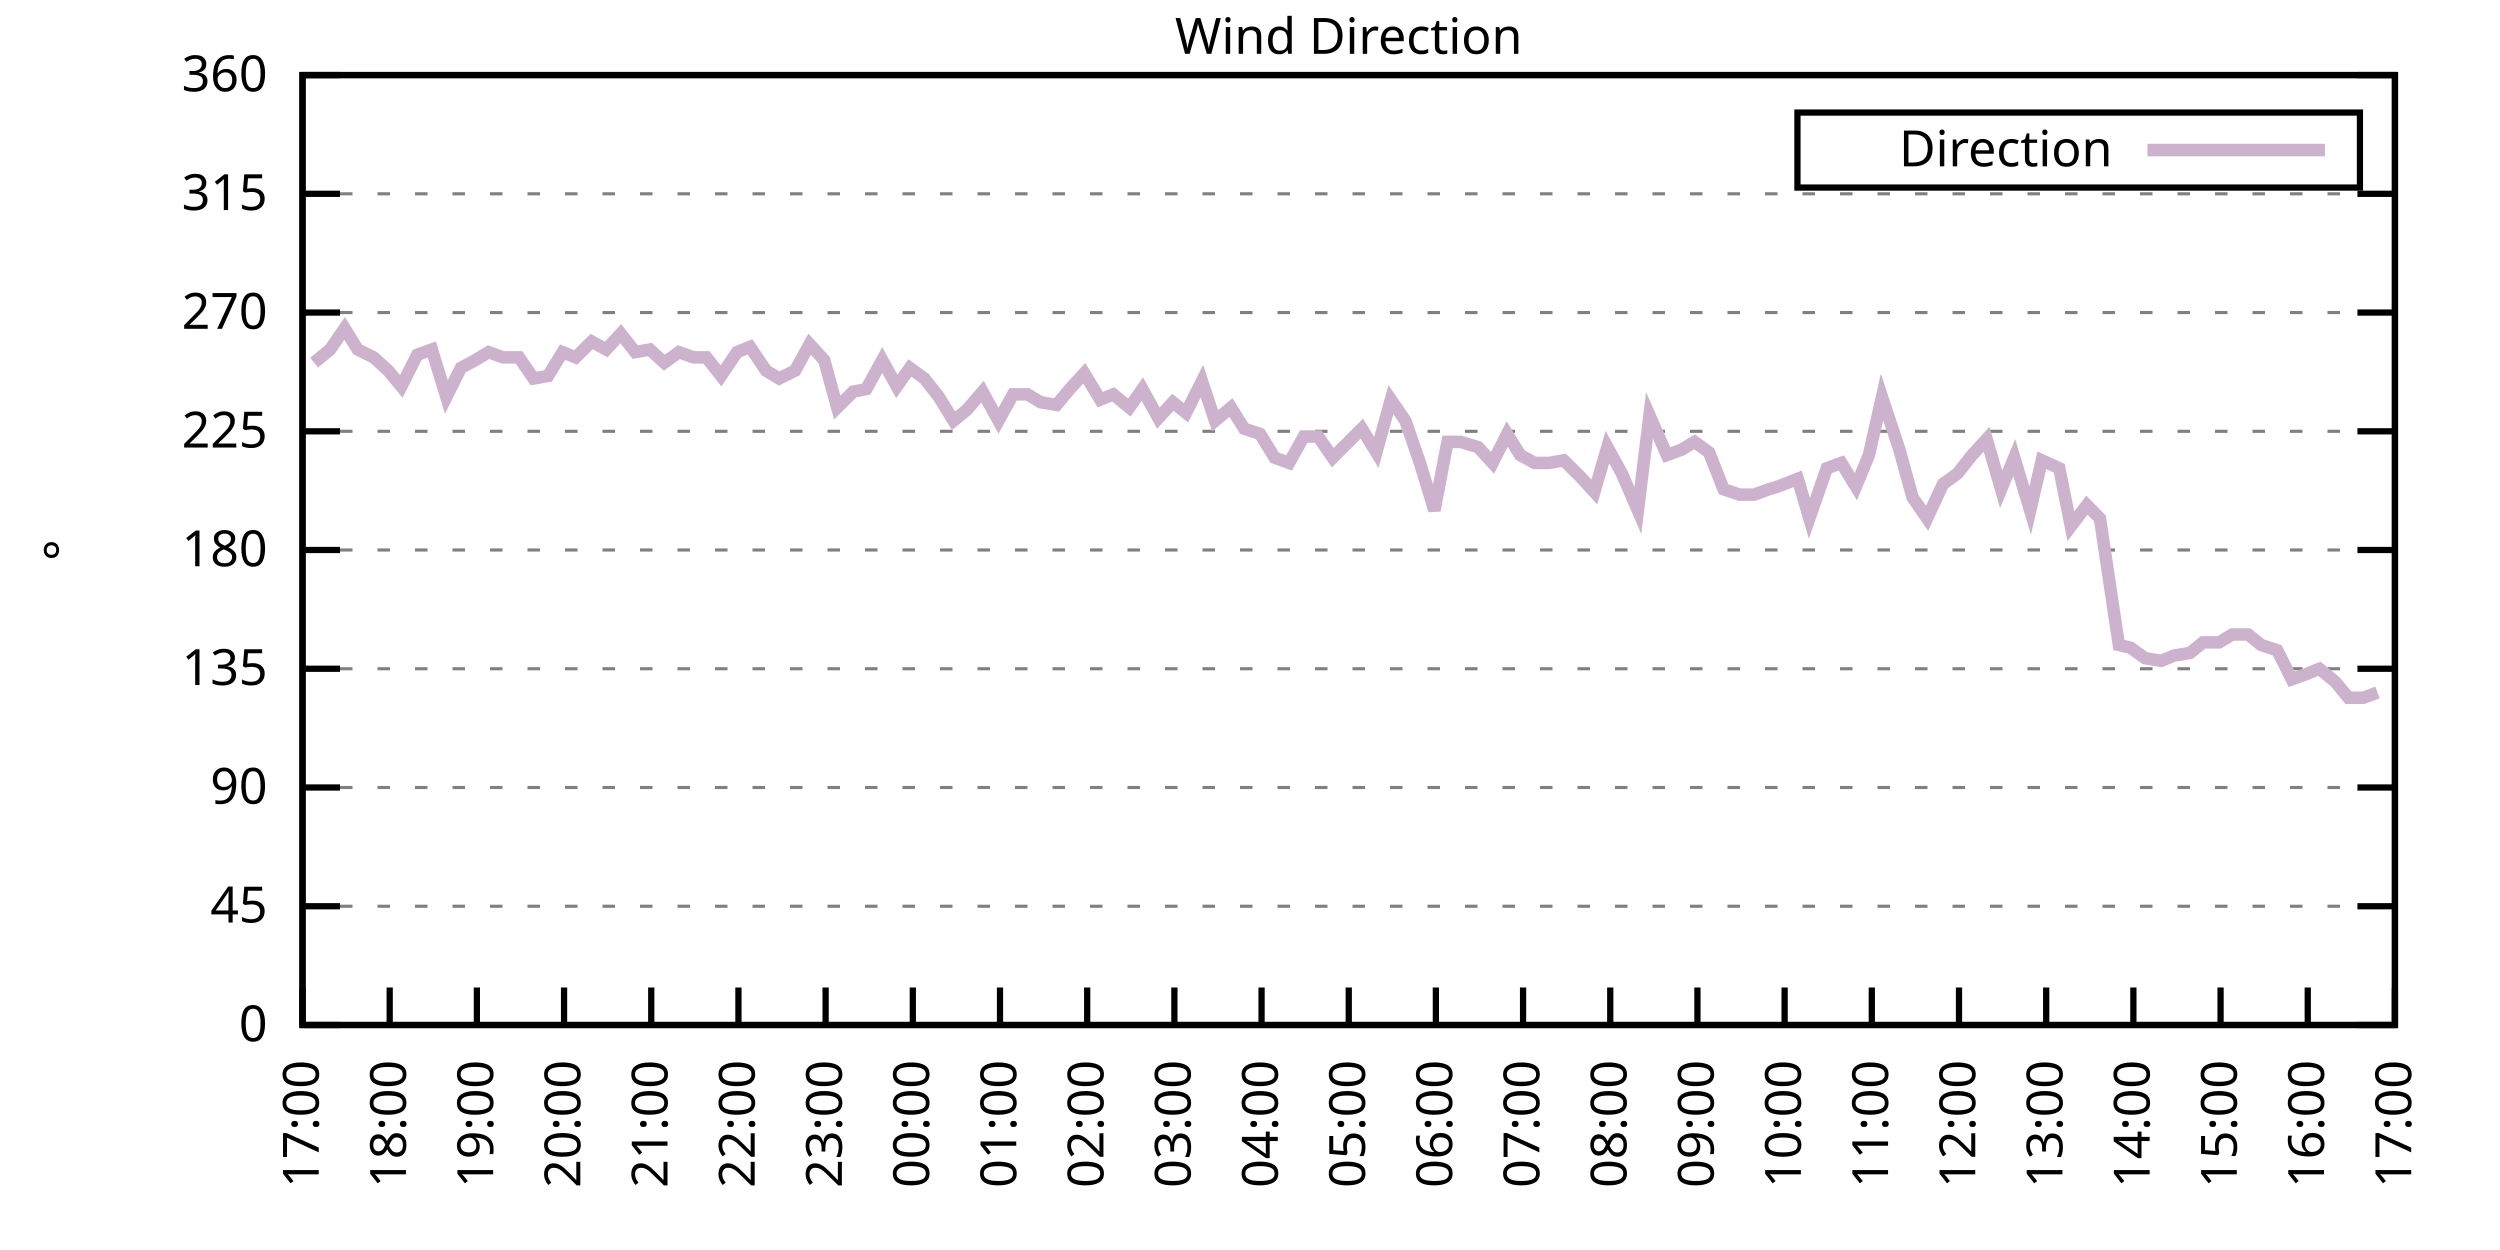
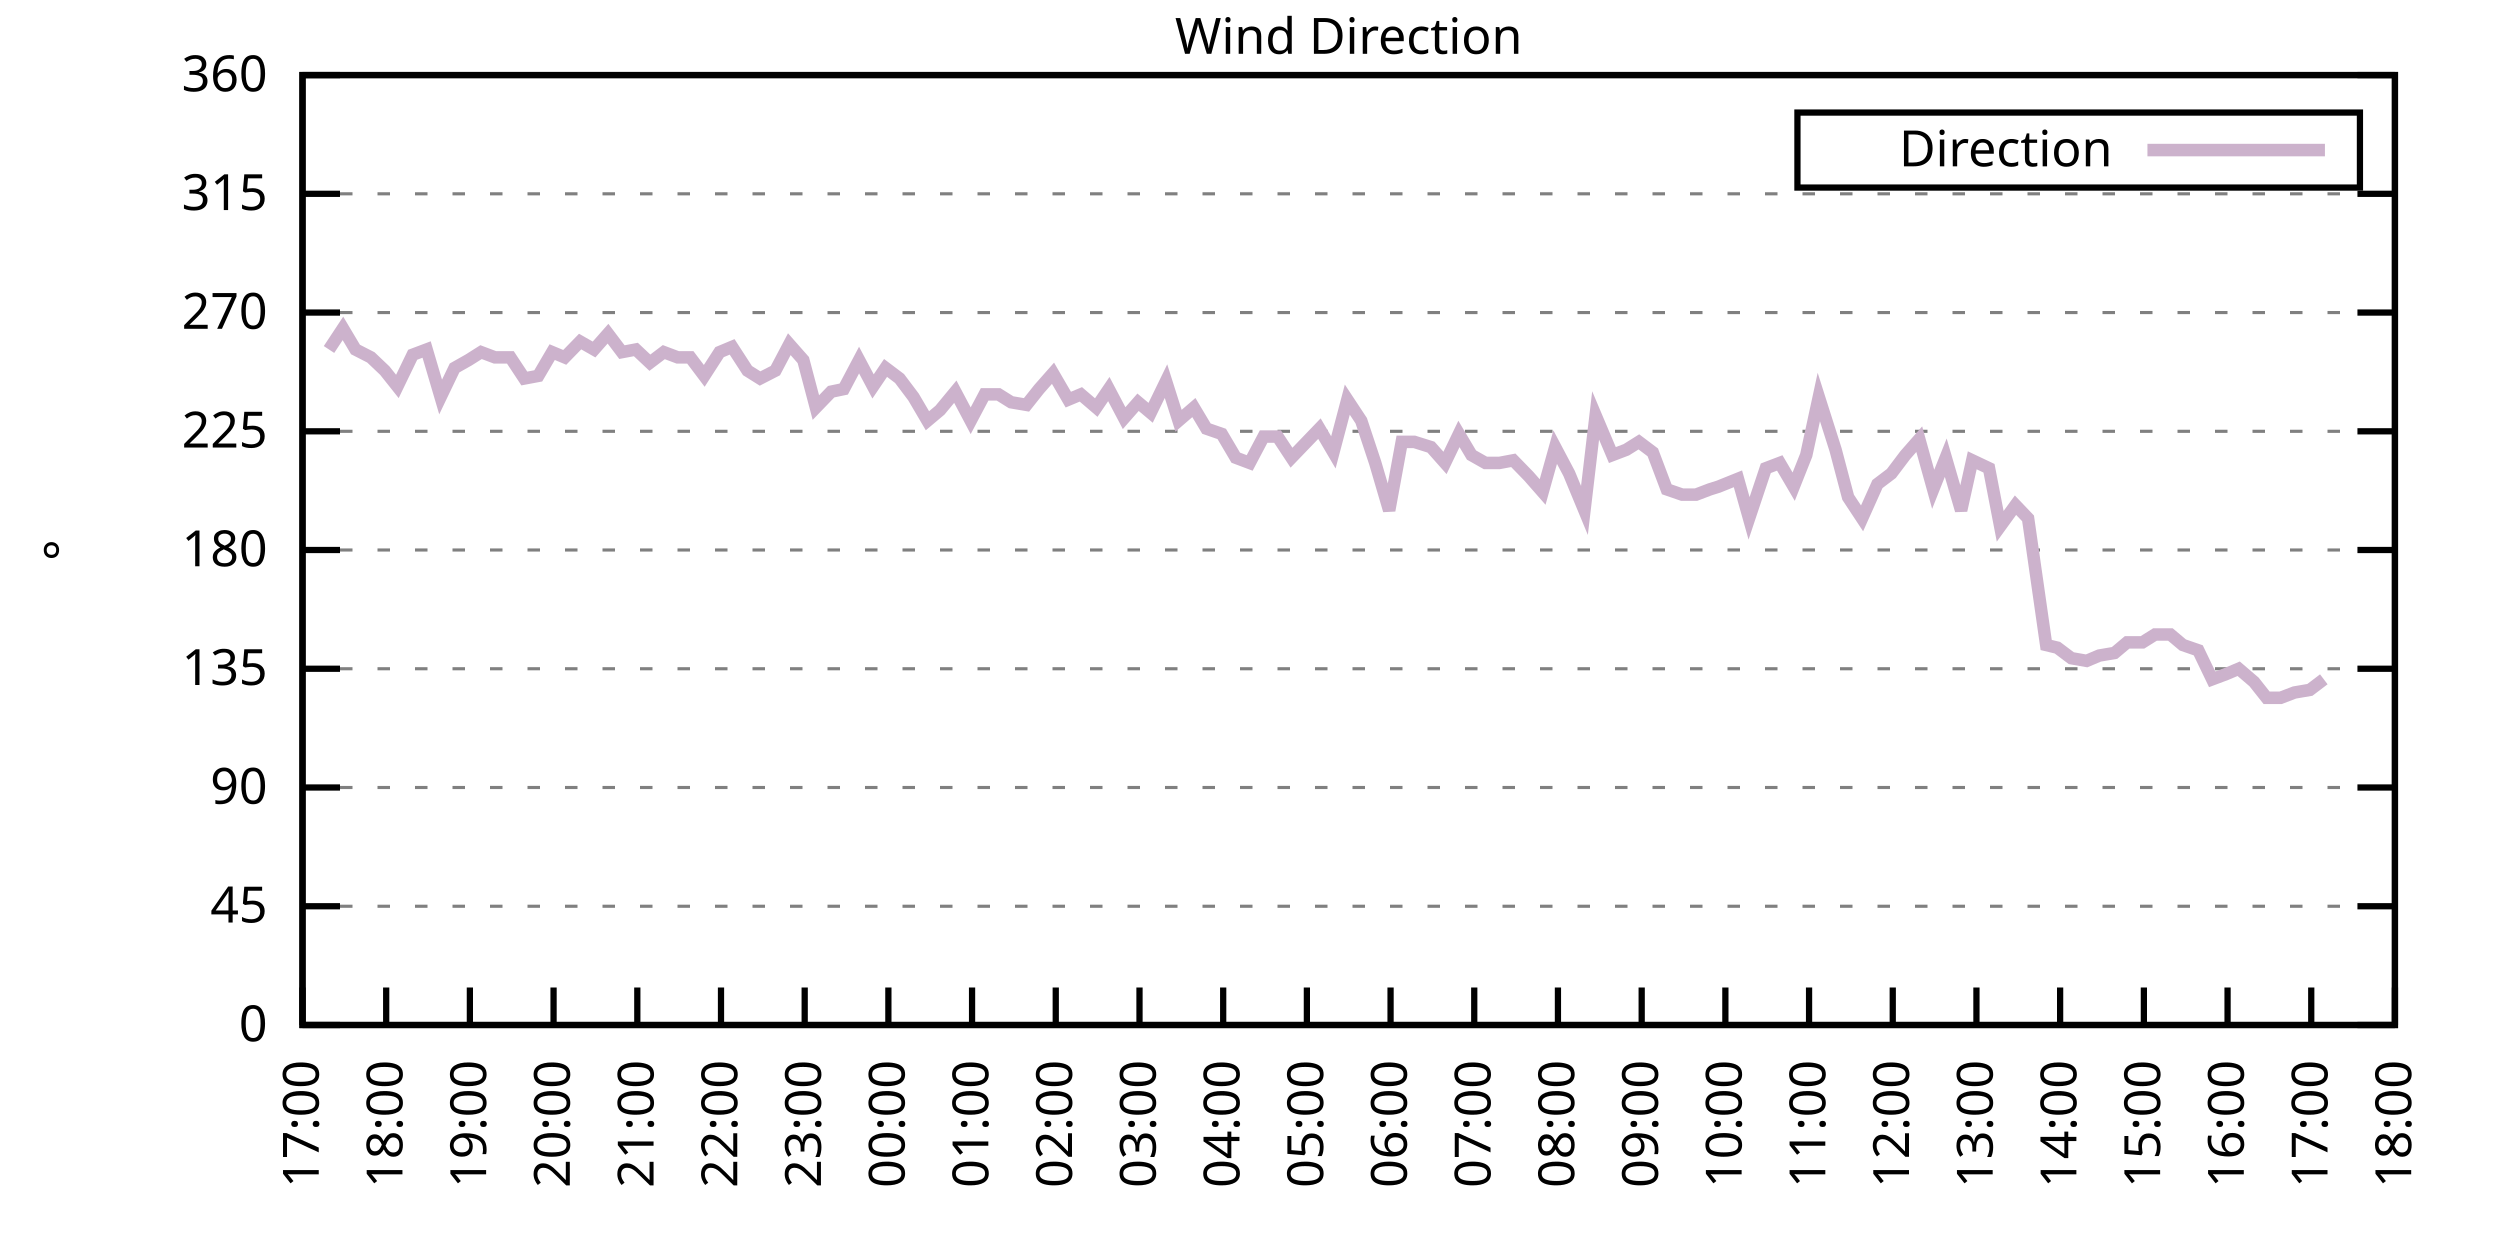
<svg xmlns="http://www.w3.org/2000/svg" xmlns:xlink="http://www.w3.org/1999/xlink" width="400" height="200" viewBox="0 0 400 200">
  <g id="gnuplot_canvas">
    <rect x="0" y="0" width="400" height="200" fill="none" />
    <defs>
      <circle id="gpDot" r="0.5" stroke-width="0.5" stroke="currentColor" />
      <path id="gpPt0" stroke-width="0.333" stroke="currentColor" d="M-1,0 h2 M0,-1 v2" />
      <path id="gpPt1" stroke-width="0.333" stroke="currentColor" d="M-1,-1 L1,1 M1,-1 L-1,1" />
      <path id="gpPt2" stroke-width="0.333" stroke="currentColor" d="M-1,0 L1,0 M0,-1 L0,1 M-1,-1 L1,1 M-1,1 L1,-1" />
      <rect id="gpPt3" stroke-width="0.333" stroke="currentColor" x="-1" y="-1" width="2" height="2" />
      <rect id="gpPt4" stroke-width="0.333" stroke="currentColor" fill="currentColor" x="-1" y="-1" width="2" height="2" />
      <circle id="gpPt5" stroke-width="0.333" stroke="currentColor" cx="0" cy="0" r="1" />
      <use xlink:href="#gpPt5" id="gpPt6" fill="currentColor" stroke="none" />
      <path id="gpPt7" stroke-width="0.333" stroke="currentColor" d="M0,-1.33 L-1.33,0.67 L1.33,0.67 z" />
      <use xlink:href="#gpPt7" id="gpPt8" fill="currentColor" stroke="none" />
      <use xlink:href="#gpPt7" id="gpPt9" stroke="currentColor" transform="rotate(180)" />
      <use xlink:href="#gpPt9" id="gpPt10" fill="currentColor" stroke="none" />
      <use xlink:href="#gpPt3" id="gpPt11" stroke="currentColor" transform="rotate(45)" />
      <use xlink:href="#gpPt11" id="gpPt12" fill="currentColor" stroke="none" />
      <path id="gpPt13" stroke-width="0.333" stroke="currentColor" d="M0,1.330 L1.265,0.411 L0.782,-1.067 L-0.782,-1.076 L-1.265,0.411 z" />
      <use xlink:href="#gpPt13" id="gpPt14" fill="currentColor" stroke="none" />
      <filter id="textbox" filterUnits="objectBoundingBox" x="0" y="0" height="1" width="1">
        <feFlood flood-color="white" flood-opacity="1" result="bgnd" />
        <feComposite in="SourceGraphic" in2="bgnd" operator="atop" />
      </filter>
      <filter id="greybox" filterUnits="objectBoundingBox" x="0" y="0" height="1" width="1">
        <feFlood flood-color="lightgrey" flood-opacity="1" result="grey" />
        <feComposite in="SourceGraphic" in2="grey" operator="atop" />
      </filter>
    </defs>
    <g fill="none" color="white" stroke="currentColor" stroke-width="1.00" stroke-linecap="butt" stroke-linejoin="miter">
</g>
    <g fill="none" color="black" stroke="currentColor" stroke-width="1.00" stroke-linecap="butt" stroke-linejoin="miter">
      <g stroke="none" shape-rendering="crispEdges">
        <polygon fill="rgb(255, 255, 255)" points="48.40,164.00 383.18,164.00 383.18,12.02 48.40,12.02 " />
      </g>
    </g>
    <g fill="none" color="black" stroke="currentColor" stroke-width="1.00" stroke-linecap="butt" stroke-linejoin="miter">
</g>
    <g fill="none" color="black" stroke="black" stroke-width="0.50" stroke-linecap="butt" stroke-linejoin="miter">
</g>
    <g fill="none" color="gray" stroke="currentColor" stroke-width="0.50" stroke-linecap="butt" stroke-linejoin="miter">
      <path stroke="gray" stroke-dasharray="2,4" class="gridline" d="M48.40,164.00 L383.19,164.00  " />
    </g>
    <g fill="none" color="gray" stroke="gray" stroke-width="1.00" stroke-linecap="butt" stroke-linejoin="miter">
</g>
    <g fill="none" color="black" stroke="currentColor" stroke-width="1.00" stroke-linecap="butt" stroke-linejoin="miter">
      <path stroke="black" d="M48.40,164.00 L54.40,164.00 M383.19,164.00 L377.19,164.00  " />
      <g transform="translate(42.80,166.60)" stroke="none" fill="black" font-family="Sans" font-size="8.00" text-anchor="end">
        <text>
          <tspan font-family="Sans"> 0</tspan>
        </text>
      </g>
    </g>
    <g fill="none" color="black" stroke="currentColor" stroke-width="1.00" stroke-linecap="butt" stroke-linejoin="miter">
</g>
    <g fill="none" color="black" stroke="black" stroke-width="0.50" stroke-linecap="butt" stroke-linejoin="miter">
</g>
    <g fill="none" color="gray" stroke="currentColor" stroke-width="0.50" stroke-linecap="butt" stroke-linejoin="miter">
      <path stroke="gray" stroke-dasharray="2,4" class="gridline" d="M48.40,145.00 L383.19,145.00  " />
    </g>
    <g fill="none" color="gray" stroke="gray" stroke-width="1.00" stroke-linecap="butt" stroke-linejoin="miter">
</g>
    <g fill="none" color="black" stroke="currentColor" stroke-width="1.00" stroke-linecap="butt" stroke-linejoin="miter">
      <path stroke="black" d="M48.40,145.00 L54.40,145.00 M383.19,145.00 L377.19,145.00  " />
      <g transform="translate(42.80,147.60)" stroke="none" fill="black" font-family="Sans" font-size="8.00" text-anchor="end">
        <text>
          <tspan font-family="Sans"> 45</tspan>
        </text>
      </g>
    </g>
    <g fill="none" color="black" stroke="currentColor" stroke-width="1.00" stroke-linecap="butt" stroke-linejoin="miter">
</g>
    <g fill="none" color="black" stroke="black" stroke-width="0.50" stroke-linecap="butt" stroke-linejoin="miter">
</g>
    <g fill="none" color="gray" stroke="currentColor" stroke-width="0.50" stroke-linecap="butt" stroke-linejoin="miter">
      <path stroke="gray" stroke-dasharray="2,4" class="gridline" d="M48.40,126.00 L383.19,126.00  " />
    </g>
    <g fill="none" color="gray" stroke="gray" stroke-width="1.00" stroke-linecap="butt" stroke-linejoin="miter">
</g>
    <g fill="none" color="black" stroke="currentColor" stroke-width="1.00" stroke-linecap="butt" stroke-linejoin="miter">
      <path stroke="black" d="M48.40,126.00 L54.40,126.00 M383.19,126.00 L377.19,126.00  " />
      <g transform="translate(42.80,128.60)" stroke="none" fill="black" font-family="Sans" font-size="8.00" text-anchor="end">
        <text>
          <tspan font-family="Sans"> 90</tspan>
        </text>
      </g>
    </g>
    <g fill="none" color="black" stroke="currentColor" stroke-width="1.00" stroke-linecap="butt" stroke-linejoin="miter">
</g>
    <g fill="none" color="black" stroke="black" stroke-width="0.50" stroke-linecap="butt" stroke-linejoin="miter">
</g>
    <g fill="none" color="gray" stroke="currentColor" stroke-width="0.50" stroke-linecap="butt" stroke-linejoin="miter">
      <path stroke="gray" stroke-dasharray="2,4" class="gridline" d="M48.40,107.00 L383.19,107.00  " />
    </g>
    <g fill="none" color="gray" stroke="gray" stroke-width="1.00" stroke-linecap="butt" stroke-linejoin="miter">
</g>
    <g fill="none" color="black" stroke="currentColor" stroke-width="1.00" stroke-linecap="butt" stroke-linejoin="miter">
      <path stroke="black" d="M48.40,107.00 L54.40,107.00 M383.19,107.00 L377.19,107.00  " />
      <g transform="translate(42.80,109.60)" stroke="none" fill="black" font-family="Sans" font-size="8.00" text-anchor="end">
        <text>
          <tspan font-family="Sans"> 135</tspan>
        </text>
      </g>
    </g>
    <g fill="none" color="black" stroke="currentColor" stroke-width="1.00" stroke-linecap="butt" stroke-linejoin="miter">
</g>
    <g fill="none" color="black" stroke="black" stroke-width="0.50" stroke-linecap="butt" stroke-linejoin="miter">
</g>
    <g fill="none" color="gray" stroke="currentColor" stroke-width="0.50" stroke-linecap="butt" stroke-linejoin="miter">
      <path stroke="gray" stroke-dasharray="2,4" class="gridline" d="M48.40,88.00 L383.19,88.00  " />
    </g>
    <g fill="none" color="gray" stroke="gray" stroke-width="1.00" stroke-linecap="butt" stroke-linejoin="miter">
</g>
    <g fill="none" color="black" stroke="currentColor" stroke-width="1.00" stroke-linecap="butt" stroke-linejoin="miter">
      <path stroke="black" d="M48.40,88.00 L54.40,88.00 M383.19,88.00 L377.19,88.00  " />
      <g transform="translate(42.80,90.60)" stroke="none" fill="black" font-family="Sans" font-size="8.00" text-anchor="end">
        <text>
          <tspan font-family="Sans"> 180</tspan>
        </text>
      </g>
    </g>
    <g fill="none" color="black" stroke="currentColor" stroke-width="1.00" stroke-linecap="butt" stroke-linejoin="miter">
</g>
    <g fill="none" color="black" stroke="black" stroke-width="0.50" stroke-linecap="butt" stroke-linejoin="miter">
</g>
    <g fill="none" color="gray" stroke="currentColor" stroke-width="0.50" stroke-linecap="butt" stroke-linejoin="miter">
      <path stroke="gray" stroke-dasharray="2,4" class="gridline" d="M48.40,69.01 L383.19,69.01  " />
    </g>
    <g fill="none" color="gray" stroke="gray" stroke-width="1.00" stroke-linecap="butt" stroke-linejoin="miter">
</g>
    <g fill="none" color="black" stroke="currentColor" stroke-width="1.00" stroke-linecap="butt" stroke-linejoin="miter">
      <path stroke="black" d="M48.40,69.01 L54.40,69.01 M383.19,69.01 L377.19,69.01  " />
      <g transform="translate(42.80,71.61)" stroke="none" fill="black" font-family="Sans" font-size="8.00" text-anchor="end">
        <text>
          <tspan font-family="Sans"> 225</tspan>
        </text>
      </g>
    </g>
    <g fill="none" color="black" stroke="currentColor" stroke-width="1.00" stroke-linecap="butt" stroke-linejoin="miter">
</g>
    <g fill="none" color="black" stroke="black" stroke-width="0.50" stroke-linecap="butt" stroke-linejoin="miter">
</g>
    <g fill="none" color="gray" stroke="currentColor" stroke-width="0.50" stroke-linecap="butt" stroke-linejoin="miter">
      <path stroke="gray" stroke-dasharray="2,4" class="gridline" d="M48.40,50.01 L383.19,50.01  " />
    </g>
    <g fill="none" color="gray" stroke="gray" stroke-width="1.00" stroke-linecap="butt" stroke-linejoin="miter">
</g>
    <g fill="none" color="black" stroke="currentColor" stroke-width="1.00" stroke-linecap="butt" stroke-linejoin="miter">
      <path stroke="black" d="M48.40,50.01 L54.40,50.01 M383.19,50.01 L377.19,50.01  " />
      <g transform="translate(42.80,52.61)" stroke="none" fill="black" font-family="Sans" font-size="8.00" text-anchor="end">
        <text>
          <tspan font-family="Sans"> 270</tspan>
        </text>
      </g>
    </g>
    <g fill="none" color="black" stroke="currentColor" stroke-width="1.00" stroke-linecap="butt" stroke-linejoin="miter">
</g>
    <g fill="none" color="black" stroke="black" stroke-width="0.50" stroke-linecap="butt" stroke-linejoin="miter">
</g>
    <g fill="none" color="gray" stroke="currentColor" stroke-width="0.50" stroke-linecap="butt" stroke-linejoin="miter">
      <path stroke="gray" stroke-dasharray="2,4" class="gridline" d="M48.40,31.01 L383.19,31.01  " />
    </g>
    <g fill="none" color="gray" stroke="gray" stroke-width="1.00" stroke-linecap="butt" stroke-linejoin="miter">
</g>
    <g fill="none" color="black" stroke="currentColor" stroke-width="1.00" stroke-linecap="butt" stroke-linejoin="miter">
      <path stroke="black" d="M48.40,31.01 L54.40,31.01 M383.19,31.01 L377.19,31.01  " />
      <g transform="translate(42.80,33.61)" stroke="none" fill="black" font-family="Sans" font-size="8.00" text-anchor="end">
        <text>
          <tspan font-family="Sans"> 315</tspan>
        </text>
      </g>
    </g>
    <g fill="none" color="black" stroke="currentColor" stroke-width="1.00" stroke-linecap="butt" stroke-linejoin="miter">
</g>
    <g fill="none" color="black" stroke="black" stroke-width="0.50" stroke-linecap="butt" stroke-linejoin="miter">
</g>
    <g fill="none" color="gray" stroke="currentColor" stroke-width="0.50" stroke-linecap="butt" stroke-linejoin="miter">
      <path stroke="gray" stroke-dasharray="2,4" class="gridline" d="M48.40,12.01 L383.19,12.01  " />
    </g>
    <g fill="none" color="gray" stroke="gray" stroke-width="1.00" stroke-linecap="butt" stroke-linejoin="miter">
</g>
    <g fill="none" color="black" stroke="currentColor" stroke-width="1.00" stroke-linecap="butt" stroke-linejoin="miter">
      <path stroke="black" d="M48.40,12.01 L54.40,12.01 M383.19,12.01 L377.19,12.01  " />
      <g transform="translate(42.80,14.61)" stroke="none" fill="black" font-family="Sans" font-size="8.00" text-anchor="end">
        <text>
          <tspan font-family="Sans"> 360</tspan>
        </text>
      </g>
    </g>
    <g fill="none" color="black" stroke="currentColor" stroke-width="1.00" stroke-linecap="butt" stroke-linejoin="miter">
      <path stroke="black" d="M48.40,164.00 L48.40,158.00  " />
      <g transform="translate(51.00,169.60) rotate(270.00)" stroke="none" fill="black" font-family="Sans" font-size="8.00" text-anchor="end">
        <text>
          <tspan font-family="Sans">17:00</tspan>
        </text>
      </g>
    </g>
    <g fill="none" color="black" stroke="currentColor" stroke-width="1.00" stroke-linecap="butt" stroke-linejoin="miter">
-       <path stroke="black" d="M62.35,164.00 L62.35,158.00  " />
-       <g transform="translate(64.95,169.60) rotate(270.00)" stroke="none" fill="black" font-family="Sans" font-size="8.00" text-anchor="end">
+       <path stroke="black" d="M61.79,164.00 L61.79,158.00  " />
+       <g transform="translate(64.39,169.60) rotate(270.00)" stroke="none" fill="black" font-family="Sans" font-size="8.00" text-anchor="end">
        <text>
          <tspan font-family="Sans">18:00</tspan>
        </text>
      </g>
    </g>
    <g fill="none" color="black" stroke="currentColor" stroke-width="1.00" stroke-linecap="butt" stroke-linejoin="miter">
-       <path stroke="black" d="M76.30,164.00 L76.30,158.00  " />
-       <g transform="translate(78.90,169.60) rotate(270.00)" stroke="none" fill="black" font-family="Sans" font-size="8.00" text-anchor="end">
+       <path stroke="black" d="M75.18,164.00 L75.18,158.00  " />
+       <g transform="translate(77.78,169.60) rotate(270.00)" stroke="none" fill="black" font-family="Sans" font-size="8.00" text-anchor="end">
        <text>
          <tspan font-family="Sans">19:00</tspan>
        </text>
      </g>
    </g>
    <g fill="none" color="black" stroke="currentColor" stroke-width="1.00" stroke-linecap="butt" stroke-linejoin="miter">
-       <path stroke="black" d="M90.25,164.00 L90.25,158.00  " />
-       <g transform="translate(92.85,169.60) rotate(270.00)" stroke="none" fill="black" font-family="Sans" font-size="8.00" text-anchor="end">
+       <path stroke="black" d="M88.57,164.00 L88.57,158.00  " />
+       <g transform="translate(91.17,169.60) rotate(270.00)" stroke="none" fill="black" font-family="Sans" font-size="8.00" text-anchor="end">
        <text>
          <tspan font-family="Sans">20:00</tspan>
        </text>
      </g>
    </g>
    <g fill="none" color="black" stroke="currentColor" stroke-width="1.00" stroke-linecap="butt" stroke-linejoin="miter">
-       <path stroke="black" d="M104.20,164.00 L104.20,158.00  " />
-       <g transform="translate(106.80,169.60) rotate(270.00)" stroke="none" fill="black" font-family="Sans" font-size="8.00" text-anchor="end">
+       <path stroke="black" d="M101.97,164.00 L101.97,158.00  " />
+       <g transform="translate(104.57,169.60) rotate(270.00)" stroke="none" fill="black" font-family="Sans" font-size="8.00" text-anchor="end">
        <text>
          <tspan font-family="Sans">21:00</tspan>
        </text>
      </g>
    </g>
    <g fill="none" color="black" stroke="currentColor" stroke-width="1.00" stroke-linecap="butt" stroke-linejoin="miter">
-       <path stroke="black" d="M118.15,164.00 L118.15,158.00  " />
-       <g transform="translate(120.75,169.60) rotate(270.00)" stroke="none" fill="black" font-family="Sans" font-size="8.00" text-anchor="end">
+       <path stroke="black" d="M115.36,164.00 L115.36,158.00  " />
+       <g transform="translate(117.96,169.60) rotate(270.00)" stroke="none" fill="black" font-family="Sans" font-size="8.00" text-anchor="end">
        <text>
          <tspan font-family="Sans">22:00</tspan>
        </text>
      </g>
    </g>
    <g fill="none" color="black" stroke="currentColor" stroke-width="1.00" stroke-linecap="butt" stroke-linejoin="miter">
-       <path stroke="black" d="M132.10,164.00 L132.10,158.00  " />
-       <g transform="translate(134.70,169.60) rotate(270.00)" stroke="none" fill="black" font-family="Sans" font-size="8.00" text-anchor="end">
+       <path stroke="black" d="M128.75,164.00 L128.75,158.00  " />
+       <g transform="translate(131.35,169.60) rotate(270.00)" stroke="none" fill="black" font-family="Sans" font-size="8.00" text-anchor="end">
        <text>
          <tspan font-family="Sans">23:00</tspan>
        </text>
      </g>
    </g>
    <g fill="none" color="black" stroke="currentColor" stroke-width="1.00" stroke-linecap="butt" stroke-linejoin="miter">
-       <path stroke="black" d="M146.05,164.00 L146.05,158.00  " />
-       <g transform="translate(148.65,169.60) rotate(270.00)" stroke="none" fill="black" font-family="Sans" font-size="8.00" text-anchor="end">
+       <path stroke="black" d="M142.14,164.00 L142.14,158.00  " />
+       <g transform="translate(144.74,169.60) rotate(270.00)" stroke="none" fill="black" font-family="Sans" font-size="8.00" text-anchor="end">
        <text>
          <tspan font-family="Sans">00:00</tspan>
        </text>
      </g>
    </g>
    <g fill="none" color="black" stroke="currentColor" stroke-width="1.00" stroke-linecap="butt" stroke-linejoin="miter">
-       <path stroke="black" d="M160.00,164.00 L160.00,158.00  " />
-       <g transform="translate(162.60,169.60) rotate(270.00)" stroke="none" fill="black" font-family="Sans" font-size="8.00" text-anchor="end">
+       <path stroke="black" d="M155.53,164.00 L155.53,158.00  " />
+       <g transform="translate(158.13,169.60) rotate(270.00)" stroke="none" fill="black" font-family="Sans" font-size="8.00" text-anchor="end">
        <text>
          <tspan font-family="Sans">01:00</tspan>
        </text>
      </g>
    </g>
    <g fill="none" color="black" stroke="currentColor" stroke-width="1.00" stroke-linecap="butt" stroke-linejoin="miter">
-       <path stroke="black" d="M173.95,164.00 L173.95,158.00  " />
-       <g transform="translate(176.55,169.60) rotate(270.00)" stroke="none" fill="black" font-family="Sans" font-size="8.00" text-anchor="end">
+       <path stroke="black" d="M168.92,164.00 L168.92,158.00  " />
+       <g transform="translate(171.52,169.60) rotate(270.00)" stroke="none" fill="black" font-family="Sans" font-size="8.00" text-anchor="end">
        <text>
          <tspan font-family="Sans">02:00</tspan>
        </text>
      </g>
    </g>
    <g fill="none" color="black" stroke="currentColor" stroke-width="1.00" stroke-linecap="butt" stroke-linejoin="miter">
-       <path stroke="black" d="M187.90,164.00 L187.90,158.00  " />
-       <g transform="translate(190.50,169.60) rotate(270.00)" stroke="none" fill="black" font-family="Sans" font-size="8.00" text-anchor="end">
+       <path stroke="black" d="M182.32,164.00 L182.32,158.00  " />
+       <g transform="translate(184.92,169.60) rotate(270.00)" stroke="none" fill="black" font-family="Sans" font-size="8.00" text-anchor="end">
        <text>
          <tspan font-family="Sans">03:00</tspan>
        </text>
      </g>
    </g>
    <g fill="none" color="black" stroke="currentColor" stroke-width="1.00" stroke-linecap="butt" stroke-linejoin="miter">
-       <path stroke="black" d="M201.85,164.00 L201.85,158.00  " />
-       <g transform="translate(204.45,169.60) rotate(270.00)" stroke="none" fill="black" font-family="Sans" font-size="8.00" text-anchor="end">
+       <path stroke="black" d="M195.71,164.00 L195.71,158.00  " />
+       <g transform="translate(198.31,169.60) rotate(270.00)" stroke="none" fill="black" font-family="Sans" font-size="8.00" text-anchor="end">
        <text>
          <tspan font-family="Sans">04:00</tspan>
        </text>
      </g>
    </g>
    <g fill="none" color="black" stroke="currentColor" stroke-width="1.00" stroke-linecap="butt" stroke-linejoin="miter">
-       <path stroke="black" d="M215.80,164.00 L215.80,158.00  " />
-       <g transform="translate(218.40,169.60) rotate(270.00)" stroke="none" fill="black" font-family="Sans" font-size="8.00" text-anchor="end">
+       <path stroke="black" d="M209.10,164.00 L209.10,158.00  " />
+       <g transform="translate(211.70,169.60) rotate(270.00)" stroke="none" fill="black" font-family="Sans" font-size="8.00" text-anchor="end">
        <text>
          <tspan font-family="Sans">05:00</tspan>
        </text>
      </g>
    </g>
    <g fill="none" color="black" stroke="currentColor" stroke-width="1.00" stroke-linecap="butt" stroke-linejoin="miter">
-       <path stroke="black" d="M229.74,164.00 L229.74,158.00  " />
-       <g transform="translate(232.34,169.60) rotate(270.00)" stroke="none" fill="black" font-family="Sans" font-size="8.00" text-anchor="end">
+       <path stroke="black" d="M222.49,164.00 L222.49,158.00  " />
+       <g transform="translate(225.09,169.60) rotate(270.00)" stroke="none" fill="black" font-family="Sans" font-size="8.00" text-anchor="end">
        <text>
          <tspan font-family="Sans">06:00</tspan>
        </text>
      </g>
    </g>
    <g fill="none" color="black" stroke="currentColor" stroke-width="1.00" stroke-linecap="butt" stroke-linejoin="miter">
-       <path stroke="black" d="M243.69,164.00 L243.69,158.00  " />
-       <g transform="translate(246.29,169.60) rotate(270.00)" stroke="none" fill="black" font-family="Sans" font-size="8.00" text-anchor="end">
+       <path stroke="black" d="M235.88,164.00 L235.88,158.00  " />
+       <g transform="translate(238.48,169.60) rotate(270.00)" stroke="none" fill="black" font-family="Sans" font-size="8.00" text-anchor="end">
        <text>
          <tspan font-family="Sans">07:00</tspan>
        </text>
      </g>
    </g>
    <g fill="none" color="black" stroke="currentColor" stroke-width="1.00" stroke-linecap="butt" stroke-linejoin="miter">
-       <path stroke="black" d="M257.64,164.00 L257.64,158.00  " />
-       <g transform="translate(260.24,169.60) rotate(270.00)" stroke="none" fill="black" font-family="Sans" font-size="8.00" text-anchor="end">
+       <path stroke="black" d="M249.27,164.00 L249.27,158.00  " />
+       <g transform="translate(251.87,169.60) rotate(270.00)" stroke="none" fill="black" font-family="Sans" font-size="8.00" text-anchor="end">
        <text>
          <tspan font-family="Sans">08:00</tspan>
        </text>
      </g>
    </g>
    <g fill="none" color="black" stroke="currentColor" stroke-width="1.00" stroke-linecap="butt" stroke-linejoin="miter">
-       <path stroke="black" d="M271.59,164.00 L271.59,158.00  " />
-       <g transform="translate(274.19,169.60) rotate(270.00)" stroke="none" fill="black" font-family="Sans" font-size="8.00" text-anchor="end">
+       <path stroke="black" d="M262.67,164.00 L262.67,158.00  " />
+       <g transform="translate(265.27,169.60) rotate(270.00)" stroke="none" fill="black" font-family="Sans" font-size="8.00" text-anchor="end">
        <text>
          <tspan font-family="Sans">09:00</tspan>
        </text>
      </g>
    </g>
    <g fill="none" color="black" stroke="currentColor" stroke-width="1.00" stroke-linecap="butt" stroke-linejoin="miter">
-       <path stroke="black" d="M285.54,164.00 L285.54,158.00  " />
-       <g transform="translate(288.14,169.60) rotate(270.00)" stroke="none" fill="black" font-family="Sans" font-size="8.00" text-anchor="end">
+       <path stroke="black" d="M276.06,164.00 L276.06,158.00  " />
+       <g transform="translate(278.66,169.60) rotate(270.00)" stroke="none" fill="black" font-family="Sans" font-size="8.00" text-anchor="end">
        <text>
          <tspan font-family="Sans">10:00</tspan>
        </text>
      </g>
    </g>
    <g fill="none" color="black" stroke="currentColor" stroke-width="1.00" stroke-linecap="butt" stroke-linejoin="miter">
-       <path stroke="black" d="M299.49,164.00 L299.49,158.00  " />
-       <g transform="translate(302.09,169.60) rotate(270.00)" stroke="none" fill="black" font-family="Sans" font-size="8.00" text-anchor="end">
+       <path stroke="black" d="M289.45,164.00 L289.45,158.00  " />
+       <g transform="translate(292.05,169.60) rotate(270.00)" stroke="none" fill="black" font-family="Sans" font-size="8.00" text-anchor="end">
        <text>
          <tspan font-family="Sans">11:00</tspan>
        </text>
      </g>
    </g>
    <g fill="none" color="black" stroke="currentColor" stroke-width="1.00" stroke-linecap="butt" stroke-linejoin="miter">
-       <path stroke="black" d="M313.44,164.00 L313.44,158.00  " />
-       <g transform="translate(316.04,169.60) rotate(270.00)" stroke="none" fill="black" font-family="Sans" font-size="8.00" text-anchor="end">
+       <path stroke="black" d="M302.84,164.00 L302.84,158.00  " />
+       <g transform="translate(305.44,169.60) rotate(270.00)" stroke="none" fill="black" font-family="Sans" font-size="8.00" text-anchor="end">
        <text>
          <tspan font-family="Sans">12:00</tspan>
        </text>
      </g>
    </g>
    <g fill="none" color="black" stroke="currentColor" stroke-width="1.00" stroke-linecap="butt" stroke-linejoin="miter">
-       <path stroke="black" d="M327.39,164.00 L327.39,158.00  " />
-       <g transform="translate(329.99,169.60) rotate(270.00)" stroke="none" fill="black" font-family="Sans" font-size="8.00" text-anchor="end">
+       <path stroke="black" d="M316.23,164.00 L316.23,158.00  " />
+       <g transform="translate(318.83,169.60) rotate(270.00)" stroke="none" fill="black" font-family="Sans" font-size="8.00" text-anchor="end">
        <text>
          <tspan font-family="Sans">13:00</tspan>
        </text>
      </g>
    </g>
    <g fill="none" color="black" stroke="currentColor" stroke-width="1.00" stroke-linecap="butt" stroke-linejoin="miter">
-       <path stroke="black" d="M341.34,164.00 L341.34,158.00  " />
-       <g transform="translate(343.94,169.60) rotate(270.00)" stroke="none" fill="black" font-family="Sans" font-size="8.00" text-anchor="end">
+       <path stroke="black" d="M329.62,164.00 L329.62,158.00  " />
+       <g transform="translate(332.22,169.60) rotate(270.00)" stroke="none" fill="black" font-family="Sans" font-size="8.00" text-anchor="end">
        <text>
          <tspan font-family="Sans">14:00</tspan>
        </text>
      </g>
    </g>
    <g fill="none" color="black" stroke="currentColor" stroke-width="1.00" stroke-linecap="butt" stroke-linejoin="miter">
-       <path stroke="black" d="M355.29,164.00 L355.29,158.00  " />
-       <g transform="translate(357.89,169.60) rotate(270.00)" stroke="none" fill="black" font-family="Sans" font-size="8.00" text-anchor="end">
+       <path stroke="black" d="M343.02,164.00 L343.02,158.00  " />
+       <g transform="translate(345.62,169.60) rotate(270.00)" stroke="none" fill="black" font-family="Sans" font-size="8.00" text-anchor="end">
        <text>
          <tspan font-family="Sans">15:00</tspan>
        </text>
      </g>
    </g>
    <g fill="none" color="black" stroke="currentColor" stroke-width="1.00" stroke-linecap="butt" stroke-linejoin="miter">
-       <path stroke="black" d="M369.24,164.00 L369.24,158.00  " />
-       <g transform="translate(371.84,169.60) rotate(270.00)" stroke="none" fill="black" font-family="Sans" font-size="8.00" text-anchor="end">
+       <path stroke="black" d="M356.41,164.00 L356.41,158.00  " />
+       <g transform="translate(359.01,169.60) rotate(270.00)" stroke="none" fill="black" font-family="Sans" font-size="8.00" text-anchor="end">
        <text>
          <tspan font-family="Sans">16:00</tspan>
+         </text>
+       </g>
+     </g>
+     <g fill="none" color="black" stroke="currentColor" stroke-width="1.00" stroke-linecap="butt" stroke-linejoin="miter">
+       <path stroke="black" d="M369.80,164.00 L369.80,158.00  " />
+       <g transform="translate(372.40,169.60) rotate(270.00)" stroke="none" fill="black" font-family="Sans" font-size="8.00" text-anchor="end">
+         <text>
+           <tspan font-family="Sans">17:00</tspan>
        </text>
      </g>
    </g>
    <g fill="none" color="black" stroke="currentColor" stroke-width="1.00" stroke-linecap="butt" stroke-linejoin="miter">
      <path stroke="black" d="M383.19,164.00 L383.19,158.00  " />
      <g transform="translate(385.79,169.60) rotate(270.00)" stroke="none" fill="black" font-family="Sans" font-size="8.00" text-anchor="end">
        <text>
-           <tspan font-family="Sans">17:00</tspan>
+           <tspan font-family="Sans">18:00</tspan>
        </text>
      </g>
    </g>
    <g fill="none" color="black" stroke="currentColor" stroke-width="1.00" stroke-linecap="butt" stroke-linejoin="miter">
</g>
    <g fill="none" color="black" stroke="currentColor" stroke-width="1.00" stroke-linecap="butt" stroke-linejoin="miter">
      <path stroke="black" d="M48.40,12.01 L48.40,164.00 L383.19,164.00 L383.19,12.01 L48.40,12.01 Z  " />
    </g>
    <g fill="none" color="black" stroke="currentColor" stroke-width="1.00" stroke-linecap="butt" stroke-linejoin="miter">
</g>
    <g fill="none" color="black" stroke="currentColor" stroke-width="1.00" stroke-linecap="butt" stroke-linejoin="miter">
      <path stroke="black" d="M287.59,30.01 L287.59,18.01 L377.59,18.01 L377.59,30.01 L287.59,30.01 Z  " />
    </g>
    <g id="Wind_direction_plot_1">
      <g fill="none" color="white" stroke="black" stroke-width="2.00" stroke-linecap="butt" stroke-linejoin="miter">
</g>
      <g fill="none" color="black" stroke="currentColor" stroke-width="2.00" stroke-linecap="butt" stroke-linejoin="miter">
        <g transform="translate(337.99,26.61)" stroke="none" fill="black" font-family="Sans" font-size="8.00" text-anchor="end">
          <text>
            <tspan font-family="Sans">Direction</tspan>
          </text>
        </g>
      </g>
      <g fill="none" color="black" stroke="currentColor" stroke-width="2.00" stroke-linecap="butt" stroke-linejoin="miter">
-         <path stroke="rgb(204, 178, 204)" d="M343.59,24.01 L371.99,24.01 M50.26,58.03 L52.82,55.92 L55.14,52.54 L57.23,55.92 L59.79,57.18 L62.12,59.30   L64.21,61.83 L66.77,56.76 L69.09,55.92 L71.42,63.52 L73.74,58.87 L76.07,57.61 L78.16,56.34 L80.48,57.18   L83.04,57.18 L85.37,60.56 L87.69,60.14 L90.02,56.34 L92.11,57.18 L94.67,54.65 L96.99,55.92 L99.32,53.39   L101.64,56.34 L103.97,55.92 L106.29,58.03 L108.62,56.34 L110.94,57.18 L113.03,57.18 L115.36,60.14 L117.92,56.34   L120.01,55.50 L122.57,59.30 L124.66,60.56 L127.22,59.30 L129.54,55.07 L131.87,57.61 L133.96,65.21 L136.51,62.67   L138.61,62.25 L141.16,57.61 L143.49,61.83 L145.58,58.87 L147.91,60.56 L150.23,63.52 L152.56,67.32 L154.65,65.63   L157.21,62.67 L159.76,67.32 L162.09,63.10 L164.41,63.10 L166.51,64.36 L169.06,64.78 L171.16,62.25 L173.48,59.72   L176.04,63.94 L178.13,63.10 L180.69,65.21 L182.78,62.25 L185.34,66.90 L187.66,64.36 L189.76,66.05 L192.31,60.98   L194.41,67.32 L196.96,65.21 L199.06,68.58 L201.61,69.43 L203.94,73.23 L206.26,74.07 L208.59,69.85 L210.91,69.85   L213.24,73.23 L217.89,68.58 L220.21,72.38 L222.54,63.94 L224.86,67.32 L227.19,74.07 L229.51,81.67 L231.60,70.70   L233.70,70.70 L236.49,71.54 L238.81,74.07 L241.14,69.43 L243.23,72.81 L245.55,74.07 L247.88,74.07 L250.20,73.65   L252.76,76.18 L255.09,78.72 L257.18,71.54 L259.50,75.76 L262.06,81.67 L263.92,66.47 L266.71,72.81 L269.04,71.96   L271.13,70.70 L273.45,72.38 L275.78,78.29 L278.34,79.14 L280.66,79.14 L282.99,78.29 L284.38,77.87 L287.64,76.61   L289.50,82.94 L292.29,74.92 L294.61,74.07 L296.94,77.87 L299.03,72.81 L301.12,63.52 L303.91,71.96 L306.00,79.56   L308.33,82.94 L310.88,77.45 L313.21,75.76 L315.53,72.81 L317.86,70.27 L320.18,78.29 L322.28,73.23 L324.83,81.67   L326.69,73.65 L329.48,74.92 L331.34,84.21 L333.90,80.83 L335.99,82.94 L339.02,103.20 L340.88,103.63 L343.20,105.31   L345.76,105.74 L347.85,104.89 L350.41,104.47 L352.50,102.78 L355.06,102.78 L357.15,101.52 L359.71,101.52 L361.80,103.20   L364.36,104.05 L366.68,108.69 L369.01,107.85 L371.10,107.00 L373.66,109.11 L375.75,111.65 L378.08,111.65 L380.40,110.80    " />
+         <path stroke="rgb(204, 178, 204)" d="M343.59,24.01 L371.99,24.01 M52.64,55.92 L54.87,52.54 L56.88,55.92 L59.34,57.18 L61.57,59.30 L63.58,61.83   L66.03,56.76 L68.26,55.92 L70.50,63.52 L72.73,58.87 L74.96,57.61 L76.97,56.34 L79.20,57.18 L81.66,57.18   L83.89,60.56 L86.12,60.14 L88.35,56.34 L90.36,57.18 L92.82,54.65 L95.05,55.92 L97.28,53.39 L99.51,56.34   L101.74,55.92 L103.98,58.03 L106.21,56.34 L108.44,57.18 L110.45,57.18 L112.68,60.14 L115.13,56.34 L117.14,55.50   L119.60,59.30 L121.61,60.56 L124.06,59.30 L126.29,55.07 L128.53,57.61 L130.54,65.21 L132.99,62.67 L135.00,62.25   L137.45,57.61 L139.69,61.83 L141.69,58.87 L143.93,60.56 L146.16,63.52 L148.39,67.32 L150.40,65.63 L152.85,62.67   L155.31,67.32 L157.54,63.10 L159.77,63.10 L161.78,64.36 L164.24,64.78 L166.25,62.25 L168.48,59.72 L170.93,63.94   L172.94,63.10 L175.40,65.21 L177.41,62.25 L179.86,66.90 L182.09,64.36 L184.10,66.05 L186.56,60.98 L188.57,67.32   L191.02,65.21 L193.03,68.58 L195.48,69.43 L197.72,73.23 L199.95,74.07 L202.18,69.85 L204.41,69.85 L206.64,73.23   L211.11,68.58 L213.34,72.38 L215.57,63.94 L217.80,67.32 L220.04,74.07 L222.27,81.67 L224.28,70.70 L226.29,70.70   L228.96,71.54 L231.20,74.07 L233.43,69.43 L235.44,72.81 L237.67,74.07 L239.90,74.07 L242.13,73.65 L244.59,76.18   L246.82,78.72 L248.83,71.54 L251.06,75.76 L253.51,81.67 L255.30,66.47 L257.98,72.81 L260.21,71.96 L262.22,70.70   L264.45,72.38 L266.68,78.29 L269.14,79.14 L271.37,79.14 L273.60,78.29 L274.94,77.87 L278.07,76.61 L279.85,82.94   L282.53,74.92 L284.76,74.07 L286.99,77.87 L289.00,72.81 L291.01,63.52 L293.69,71.96 L295.70,79.56 L297.93,82.94   L300.39,77.45 L302.62,75.76 L304.85,72.81 L307.08,70.27 L309.31,78.29 L311.32,73.23 L313.78,81.67 L315.56,73.65   L318.24,74.92 L320.03,84.21 L322.48,80.83 L324.49,82.94 L327.39,103.20 L329.18,103.63 L331.41,105.31 L333.86,105.74   L335.87,104.89 L338.33,104.47 L340.34,102.78 L342.79,102.78 L344.80,101.52 L347.26,101.52 L349.26,103.20 L351.72,104.05   L353.95,108.69 L356.18,107.85 L358.19,107.00 L360.65,109.11 L362.66,111.65 L364.89,111.65 L367.12,110.80 L369.58,110.38   L371.81,108.69  " />
      </g>
    </g>
    <g fill="none" color="black" stroke="currentColor" stroke-width="2.00" stroke-linecap="butt" stroke-linejoin="miter">
</g>
    <g fill="none" color="black" stroke="black" stroke-width="1.00" stroke-linecap="butt" stroke-linejoin="miter">
</g>
    <g fill="none" color="black" stroke="currentColor" stroke-width="1.00" stroke-linecap="butt" stroke-linejoin="miter">
      <path stroke="black" d="M48.40,12.01 L48.40,164.00 L383.19,164.00 L383.19,12.01 L48.40,12.01 Z  " />
      <g transform="translate(12.80,88.01) rotate(270.00)" stroke="none" fill="black" font-family="Sans" font-size="8.00" text-anchor="middle">
        <text>
          <tspan font-family="Sans">°</tspan>
        </text>
      </g>
    </g>
    <g fill="none" color="black" stroke="currentColor" stroke-width="1.00" stroke-linecap="butt" stroke-linejoin="miter">
</g>
    <g fill="none" color="black" stroke="currentColor" stroke-width="1.00" stroke-linecap="butt" stroke-linejoin="miter">
      <g transform="translate(215.79,8.61)" stroke="none" fill="black" font-family="Sans" font-size="8.00" text-anchor="middle">
        <text>
          <tspan font-family="Sans">Wind Direction</tspan>
        </text>
      </g>
    </g>
    <g fill="none" color="black" stroke="currentColor" stroke-width="1.00" stroke-linecap="butt" stroke-linejoin="miter">
</g>
  </g>
</svg>
